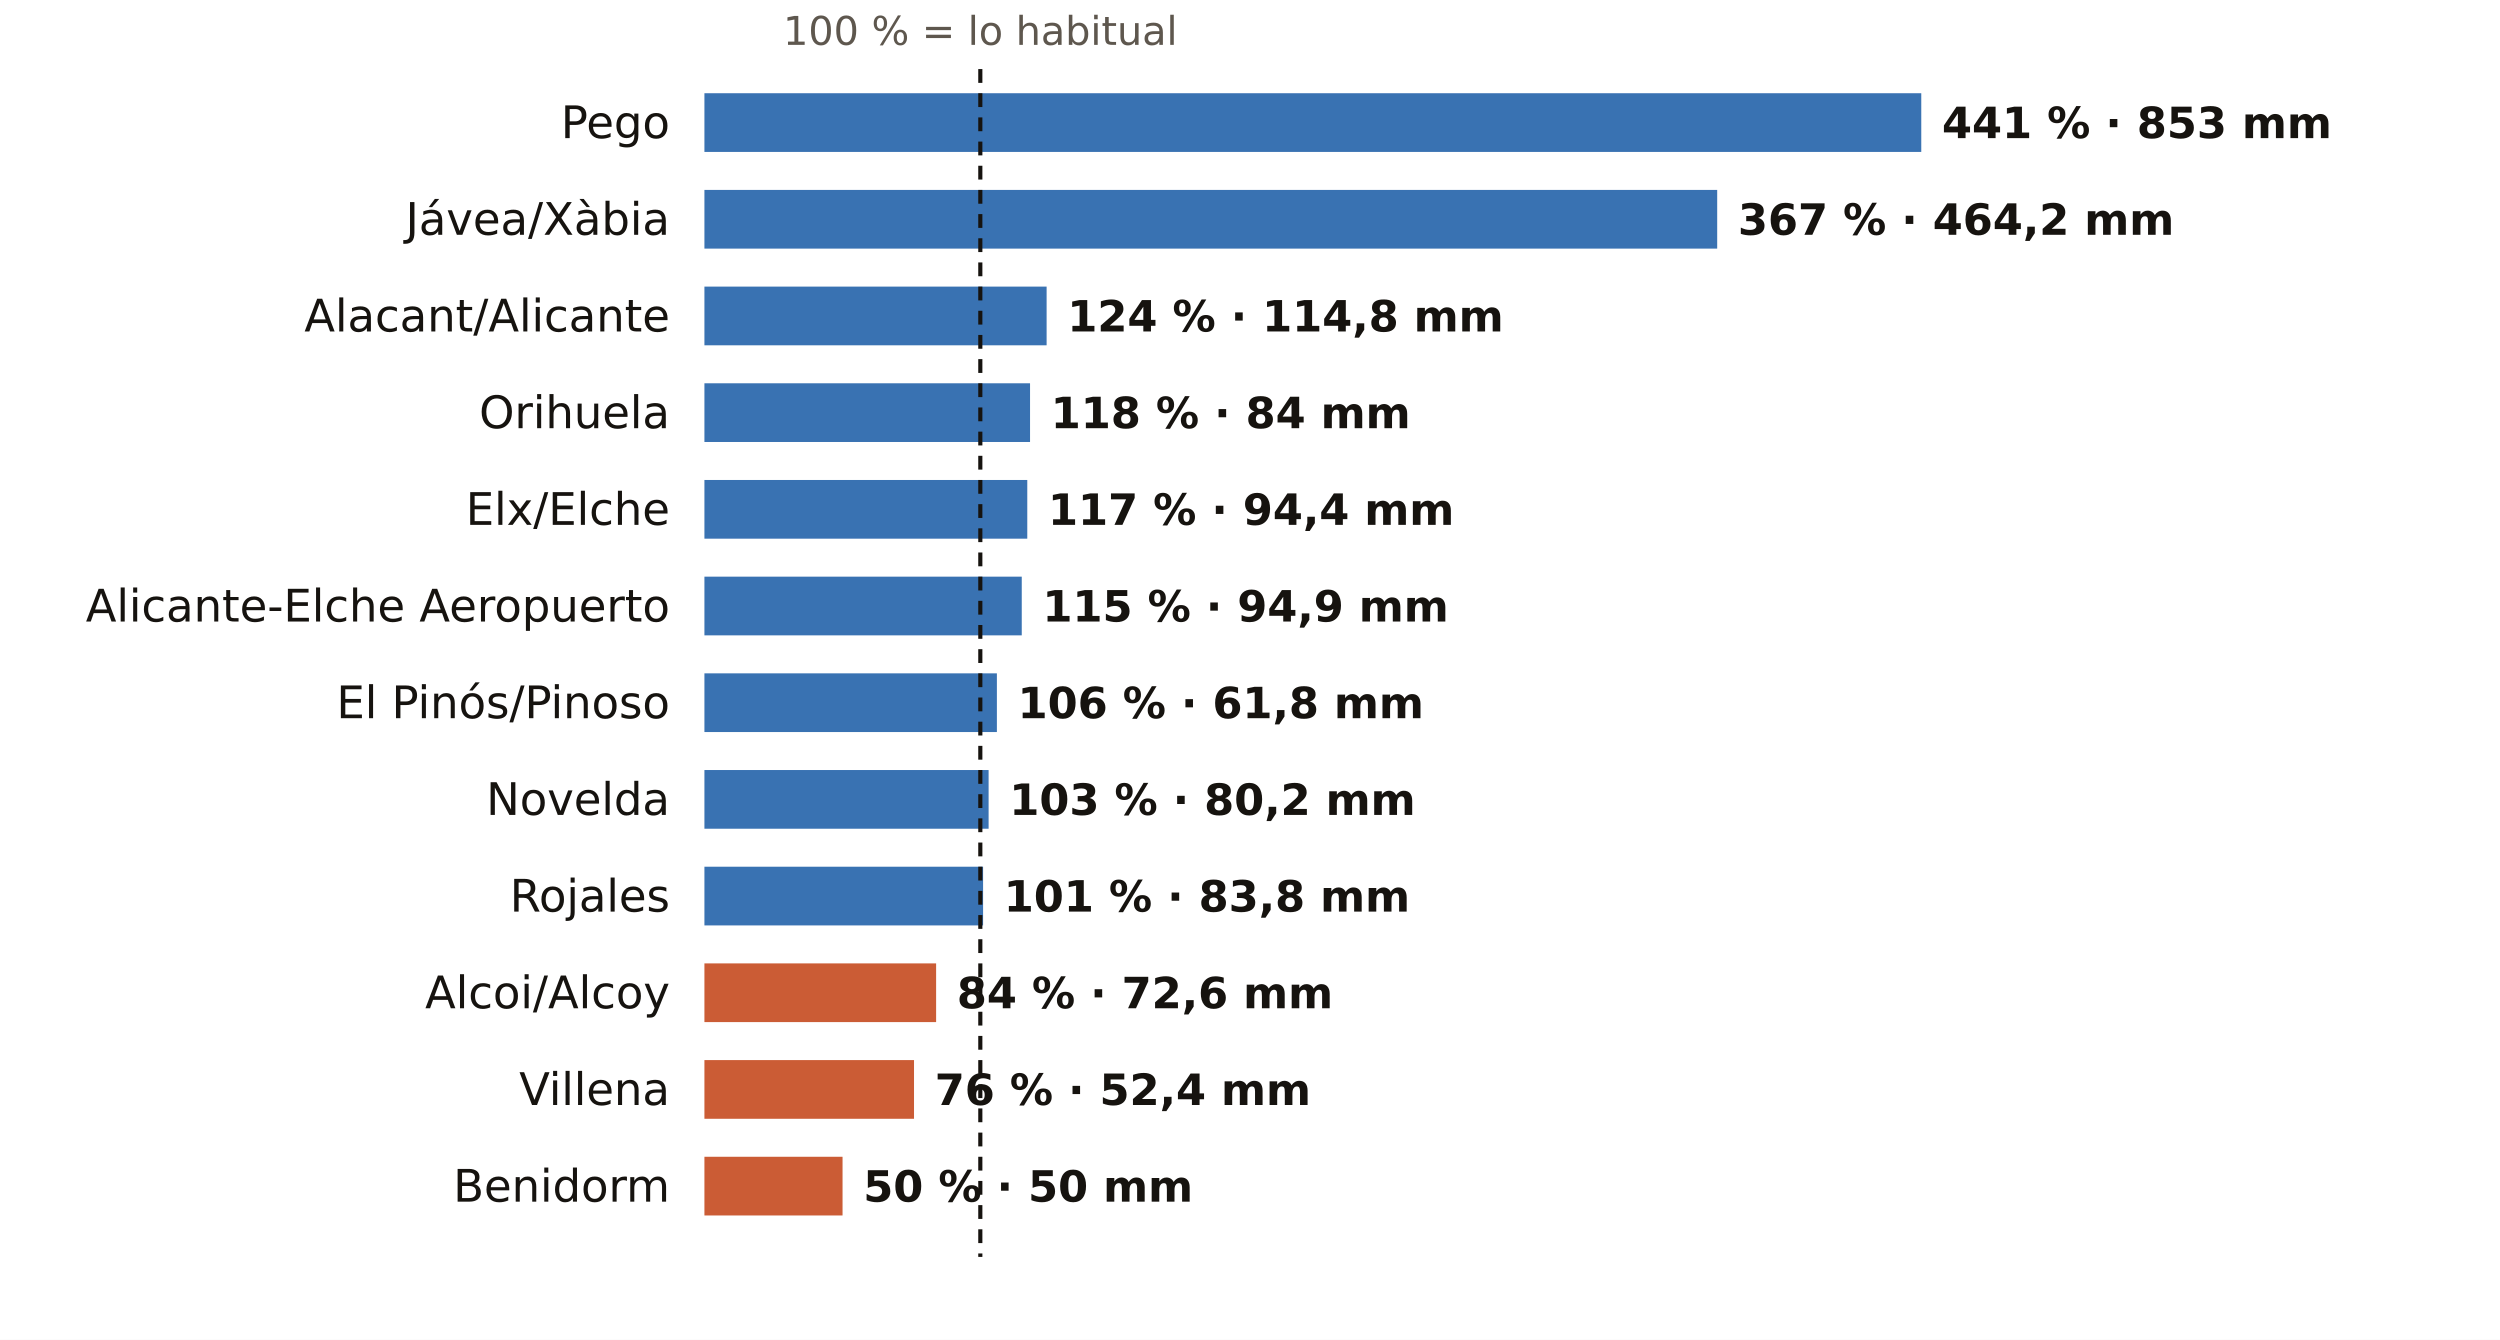
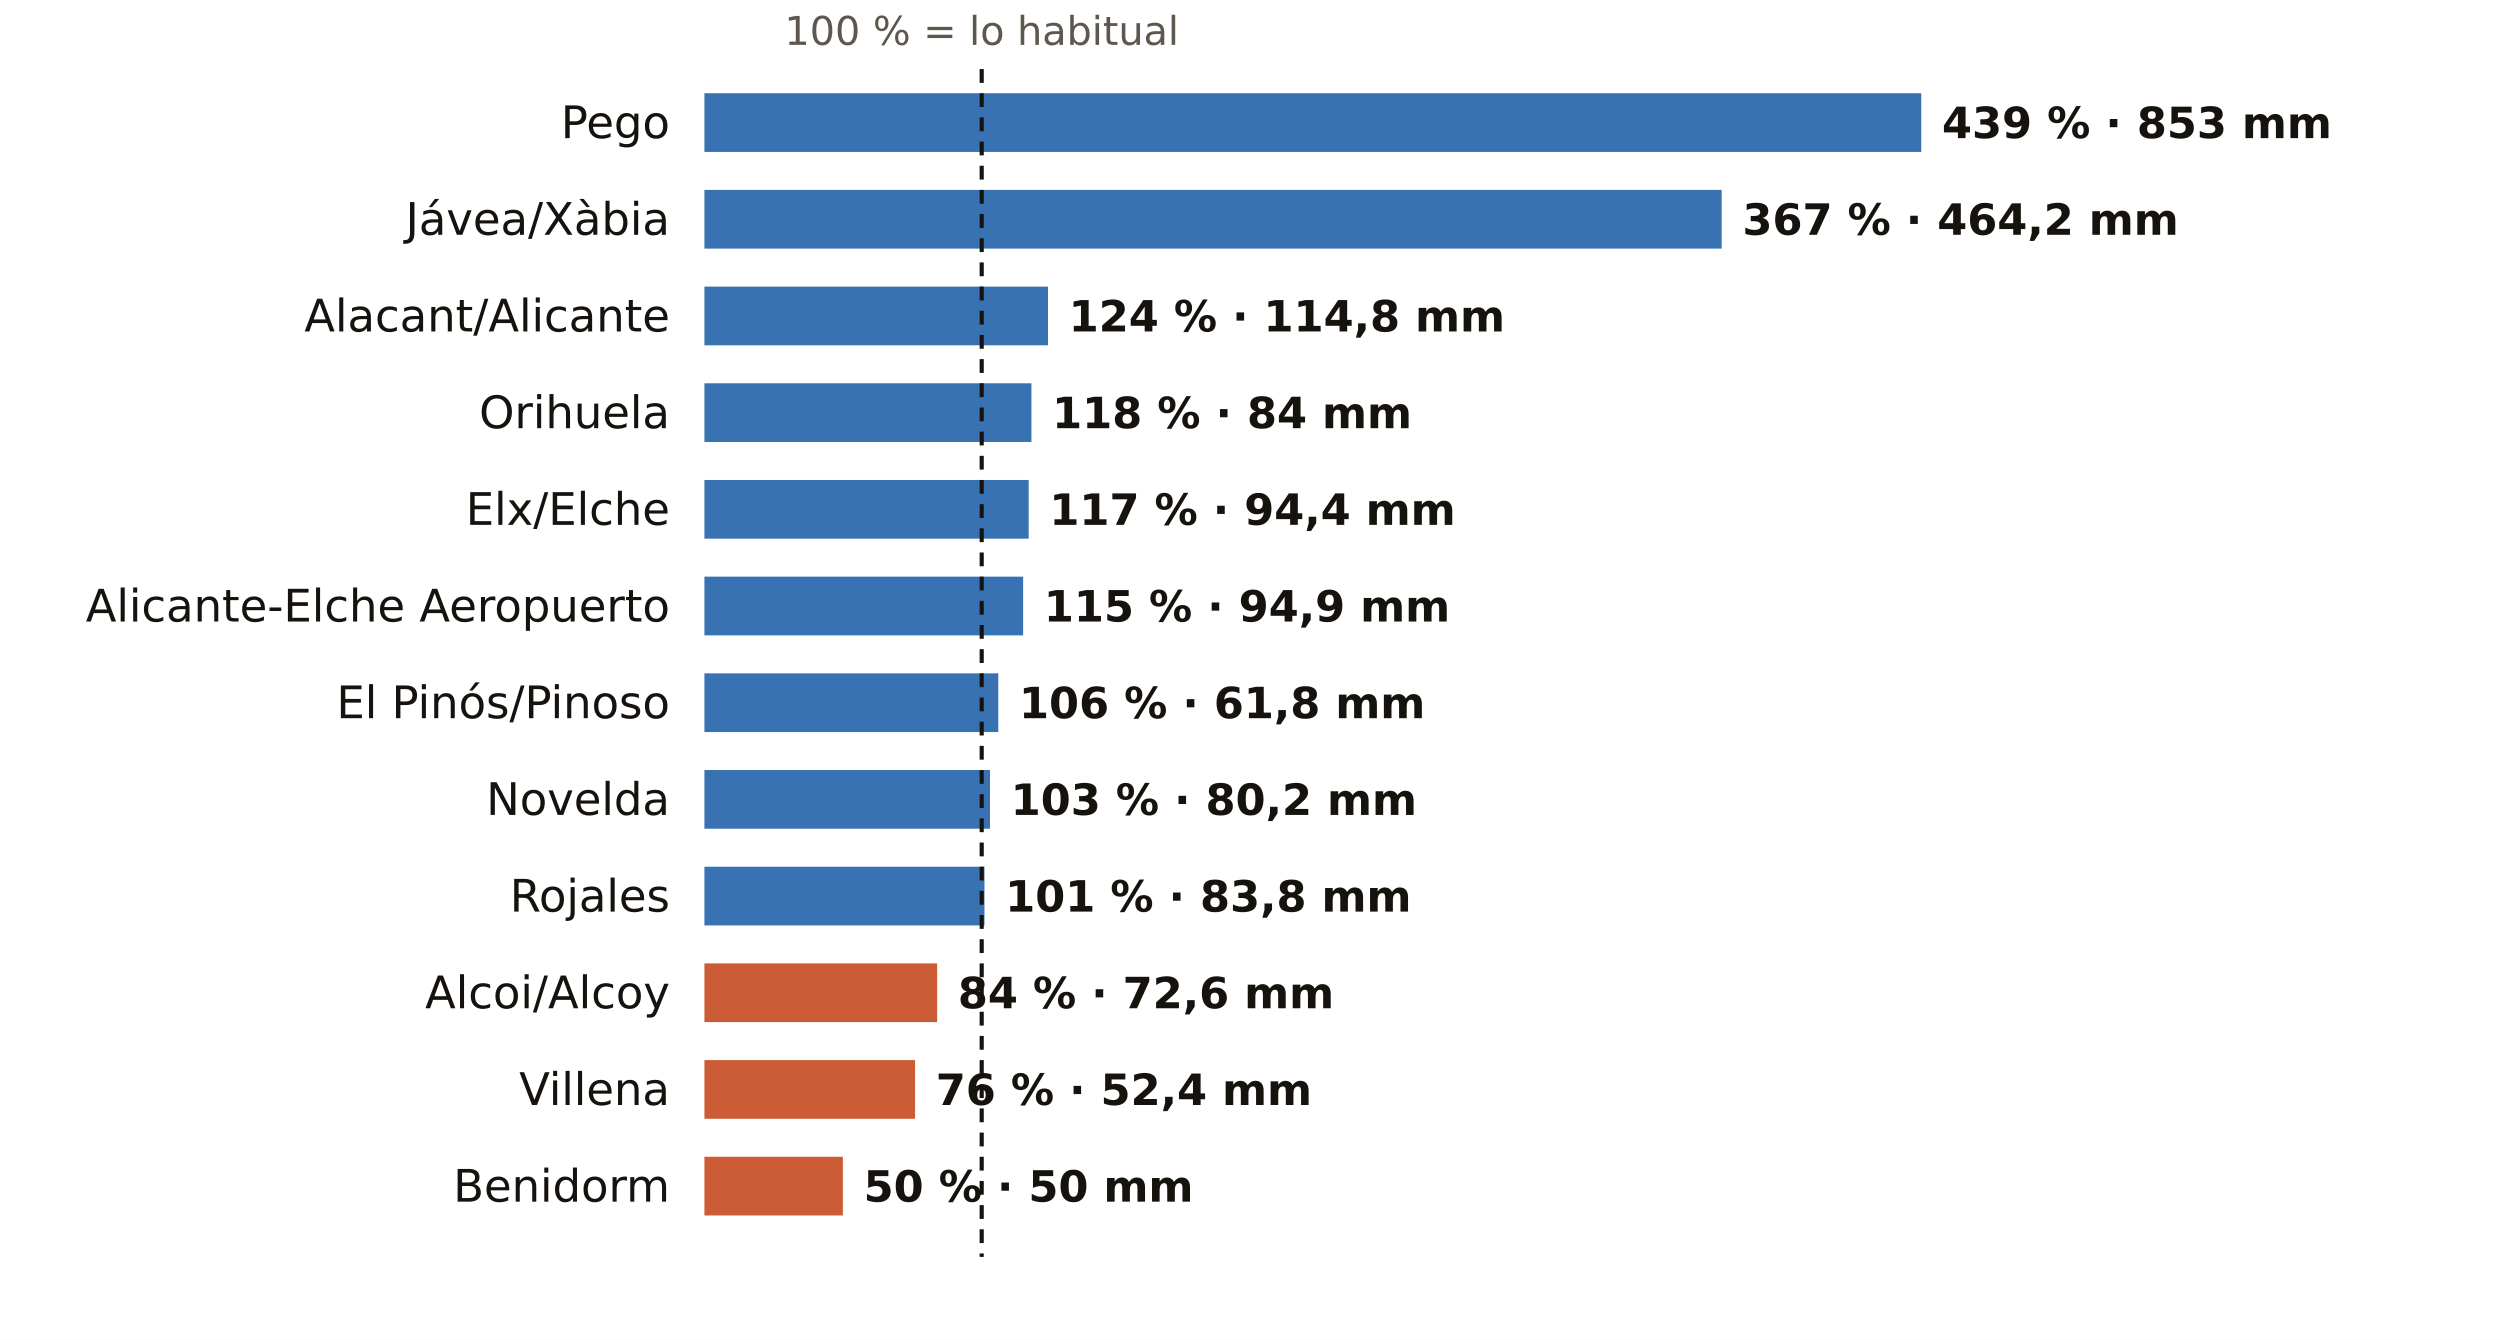
<svg xmlns="http://www.w3.org/2000/svg" viewBox="0 0 724 388" width="724" height="388" role="img" aria-label="El otoño en los pluviómetros de AEMET de Alicante: % de lo habitual">
  <rect width="724" height="388" fill="#FFFFFF" />
-   <text x="283.9" y="13.0" font-size="11.5" fill="#5E574E" text-anchor="middle" font-weight="400" font-family="Public Sans, DejaVu Sans, Arial, sans-serif">100 % = lo habitual</text>
+   <text x="284.3" y="13.0" font-size="11.5" fill="#5E574E" text-anchor="middle" font-weight="400" font-family="Public Sans, DejaVu Sans, Arial, sans-serif">100 % = lo habitual</text>
  <text x="194.0" y="40.0" font-size="13" fill="#16130F" text-anchor="end" font-weight="500" font-family="Public Sans, DejaVu Sans, Arial, sans-serif">Pego</text>
  <rect x="204" y="27" width="352.4" height="17" fill="#1F5FA8" opacity="0.88" />
-   <text x="562.4" y="40.0" font-size="12.5" fill="#16130F" text-anchor="start" font-weight="600" font-family="Public Sans, DejaVu Sans, Arial, sans-serif">441 % · 853 mm</text>
+   <text x="562.4" y="40.0" font-size="12.5" fill="#16130F" text-anchor="start" font-weight="600" font-family="Public Sans, DejaVu Sans, Arial, sans-serif">439 % · 853 mm</text>
  <text x="194.0" y="68.0" font-size="13" fill="#16130F" text-anchor="end" font-weight="500" font-family="Public Sans, DejaVu Sans, Arial, sans-serif">Jávea/Xàbia</text>
-   <rect x="204" y="55" width="293.3" height="17" fill="#1F5FA8" opacity="0.88" />
-   <text x="503.3" y="68.0" font-size="12.5" fill="#16130F" text-anchor="start" font-weight="600" font-family="Public Sans, DejaVu Sans, Arial, sans-serif">367 % · 464,2 mm</text>
+   <rect x="204" y="55" width="294.6" height="17" fill="#1F5FA8" opacity="0.88" />
+   <text x="504.6" y="68.0" font-size="12.5" fill="#16130F" text-anchor="start" font-weight="600" font-family="Public Sans, DejaVu Sans, Arial, sans-serif">367 % · 464,2 mm</text>
  <text x="194.0" y="96.0" font-size="13" fill="#16130F" text-anchor="end" font-weight="500" font-family="Public Sans, DejaVu Sans, Arial, sans-serif">Alacant/Alicante</text>
-   <rect x="204" y="83" width="99.1" height="17" fill="#1F5FA8" opacity="0.88" />
-   <text x="309.1" y="96.0" font-size="12.5" fill="#16130F" text-anchor="start" font-weight="600" font-family="Public Sans, DejaVu Sans, Arial, sans-serif">124 % · 114,8 mm</text>
+   <rect x="204" y="83" width="99.5" height="17" fill="#1F5FA8" opacity="0.88" />
+   <text x="309.5" y="96.0" font-size="12.5" fill="#16130F" text-anchor="start" font-weight="600" font-family="Public Sans, DejaVu Sans, Arial, sans-serif">124 % · 114,8 mm</text>
  <text x="194.0" y="124.0" font-size="13" fill="#16130F" text-anchor="end" font-weight="500" font-family="Public Sans, DejaVu Sans, Arial, sans-serif">Orihuela</text>
-   <rect x="204" y="111" width="94.3" height="17" fill="#1F5FA8" opacity="0.88" />
-   <text x="304.3" y="124.0" font-size="12.5" fill="#16130F" text-anchor="start" font-weight="600" font-family="Public Sans, DejaVu Sans, Arial, sans-serif">118 % · 84 mm</text>
+   <rect x="204" y="111" width="94.7" height="17" fill="#1F5FA8" opacity="0.88" />
+   <text x="304.7" y="124.0" font-size="12.5" fill="#16130F" text-anchor="start" font-weight="600" font-family="Public Sans, DejaVu Sans, Arial, sans-serif">118 % · 84 mm</text>
  <text x="194.0" y="152.0" font-size="13" fill="#16130F" text-anchor="end" font-weight="500" font-family="Public Sans, DejaVu Sans, Arial, sans-serif">Elx/Elche</text>
-   <rect x="204" y="139" width="93.5" height="17" fill="#1F5FA8" opacity="0.88" />
-   <text x="303.5" y="152.0" font-size="12.5" fill="#16130F" text-anchor="start" font-weight="600" font-family="Public Sans, DejaVu Sans, Arial, sans-serif">117 % · 94,4 mm</text>
+   <rect x="204" y="139" width="93.9" height="17" fill="#1F5FA8" opacity="0.88" />
+   <text x="303.9" y="152.0" font-size="12.5" fill="#16130F" text-anchor="start" font-weight="600" font-family="Public Sans, DejaVu Sans, Arial, sans-serif">117 % · 94,4 mm</text>
  <text x="194.0" y="180.0" font-size="13" fill="#16130F" text-anchor="end" font-weight="500" font-family="Public Sans, DejaVu Sans, Arial, sans-serif">Alicante-Elche Aeropuerto</text>
-   <rect x="204" y="167" width="91.9" height="17" fill="#1F5FA8" opacity="0.88" />
-   <text x="301.9" y="180.0" font-size="12.5" fill="#16130F" text-anchor="start" font-weight="600" font-family="Public Sans, DejaVu Sans, Arial, sans-serif">115 % · 94,9 mm</text>
+   <rect x="204" y="167" width="92.3" height="17" fill="#1F5FA8" opacity="0.88" />
+   <text x="302.3" y="180.0" font-size="12.5" fill="#16130F" text-anchor="start" font-weight="600" font-family="Public Sans, DejaVu Sans, Arial, sans-serif">115 % · 94,9 mm</text>
  <text x="194.0" y="208.0" font-size="13" fill="#16130F" text-anchor="end" font-weight="500" font-family="Public Sans, DejaVu Sans, Arial, sans-serif">El Pinós/Pinoso</text>
-   <rect x="204" y="195" width="84.7" height="17" fill="#1F5FA8" opacity="0.88" />
-   <text x="294.7" y="208.0" font-size="12.5" fill="#16130F" text-anchor="start" font-weight="600" font-family="Public Sans, DejaVu Sans, Arial, sans-serif">106 % · 61,8 mm</text>
+   <rect x="204" y="195" width="85.1" height="17" fill="#1F5FA8" opacity="0.88" />
+   <text x="295.1" y="208.0" font-size="12.5" fill="#16130F" text-anchor="start" font-weight="600" font-family="Public Sans, DejaVu Sans, Arial, sans-serif">106 % · 61,8 mm</text>
  <text x="194.0" y="236.0" font-size="13" fill="#16130F" text-anchor="end" font-weight="500" font-family="Public Sans, DejaVu Sans, Arial, sans-serif">Novelda</text>
-   <rect x="204" y="223" width="82.3" height="17" fill="#1F5FA8" opacity="0.88" />
-   <text x="292.3" y="236.0" font-size="12.5" fill="#16130F" text-anchor="start" font-weight="600" font-family="Public Sans, DejaVu Sans, Arial, sans-serif">103 % · 80,2 mm</text>
+   <rect x="204" y="223" width="82.7" height="17" fill="#1F5FA8" opacity="0.88" />
+   <text x="292.7" y="236.0" font-size="12.5" fill="#16130F" text-anchor="start" font-weight="600" font-family="Public Sans, DejaVu Sans, Arial, sans-serif">103 % · 80,2 mm</text>
  <text x="194.0" y="264.0" font-size="13" fill="#16130F" text-anchor="end" font-weight="500" font-family="Public Sans, DejaVu Sans, Arial, sans-serif">Rojales</text>
-   <rect x="204" y="251" width="80.7" height="17" fill="#1F5FA8" opacity="0.88" />
-   <text x="290.7" y="264.0" font-size="12.5" fill="#16130F" text-anchor="start" font-weight="600" font-family="Public Sans, DejaVu Sans, Arial, sans-serif">101 % · 83,8 mm</text>
+   <rect x="204" y="251" width="81.1" height="17" fill="#1F5FA8" opacity="0.88" />
+   <text x="291.1" y="264.0" font-size="12.5" fill="#16130F" text-anchor="start" font-weight="600" font-family="Public Sans, DejaVu Sans, Arial, sans-serif">101 % · 83,8 mm</text>
  <text x="194.0" y="292.0" font-size="13" fill="#16130F" text-anchor="end" font-weight="500" font-family="Public Sans, DejaVu Sans, Arial, sans-serif">Alcoi/Alcoy</text>
-   <rect x="204" y="279" width="67.1" height="17" fill="#C4461A" opacity="0.88" />
-   <text x="277.1" y="292.0" font-size="12.5" fill="#16130F" text-anchor="start" font-weight="600" font-family="Public Sans, DejaVu Sans, Arial, sans-serif">84 % · 72,6 mm</text>
+   <rect x="204" y="279" width="67.4" height="17" fill="#C4461A" opacity="0.88" />
+   <text x="277.4" y="292.0" font-size="12.5" fill="#16130F" text-anchor="start" font-weight="600" font-family="Public Sans, DejaVu Sans, Arial, sans-serif">84 % · 72,6 mm</text>
  <text x="194.0" y="320.0" font-size="13" fill="#16130F" text-anchor="end" font-weight="500" font-family="Public Sans, DejaVu Sans, Arial, sans-serif">Villena</text>
-   <rect x="204" y="307" width="60.7" height="17" fill="#C4461A" opacity="0.88" />
-   <text x="270.7" y="320.0" font-size="12.5" fill="#16130F" text-anchor="start" font-weight="600" font-family="Public Sans, DejaVu Sans, Arial, sans-serif">76 % · 52,4 mm</text>
+   <rect x="204" y="307" width="61.0" height="17" fill="#C4461A" opacity="0.88" />
+   <text x="271.0" y="320.0" font-size="12.5" fill="#16130F" text-anchor="start" font-weight="600" font-family="Public Sans, DejaVu Sans, Arial, sans-serif">76 % · 52,4 mm</text>
  <text x="194.0" y="348.0" font-size="13" fill="#16130F" text-anchor="end" font-weight="500" font-family="Public Sans, DejaVu Sans, Arial, sans-serif">Benidorm</text>
-   <rect x="204" y="335" width="40.0" height="17" fill="#C4461A" opacity="0.88" />
-   <text x="250.0" y="348.0" font-size="12.5" fill="#16130F" text-anchor="start" font-weight="600" font-family="Public Sans, DejaVu Sans, Arial, sans-serif">50 % · 50 mm</text>
-   <line x1="283.9" x2="283.9" y1="20" y2="364" stroke="#16130F" stroke-width="1.2" stroke-dasharray="4 3" />
+   <rect x="204" y="335" width="40.1" height="17" fill="#C4461A" opacity="0.88" />
+   <text x="250.1" y="348.0" font-size="12.5" fill="#16130F" text-anchor="start" font-weight="600" font-family="Public Sans, DejaVu Sans, Arial, sans-serif">50 % · 50 mm</text>
+   <line x1="284.3" x2="284.3" y1="20" y2="364" stroke="#16130F" stroke-width="1.2" stroke-dasharray="4 3" />
</svg>
